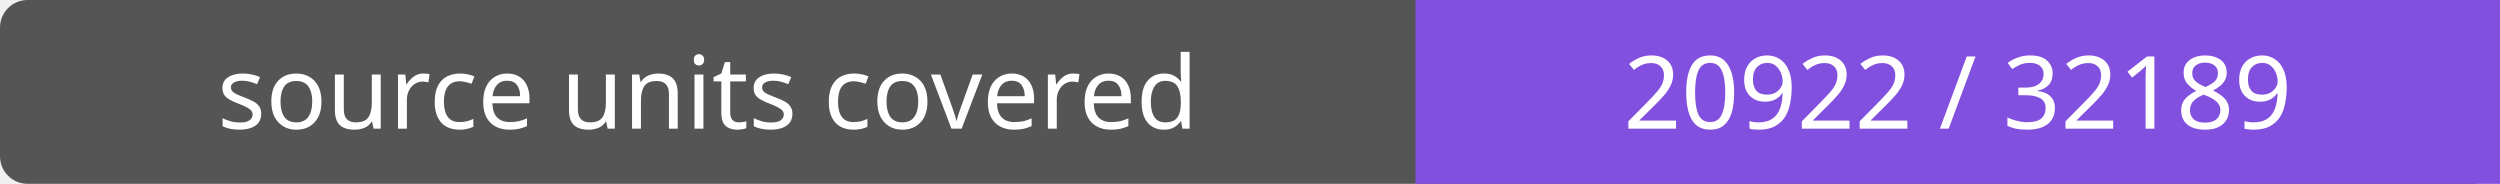
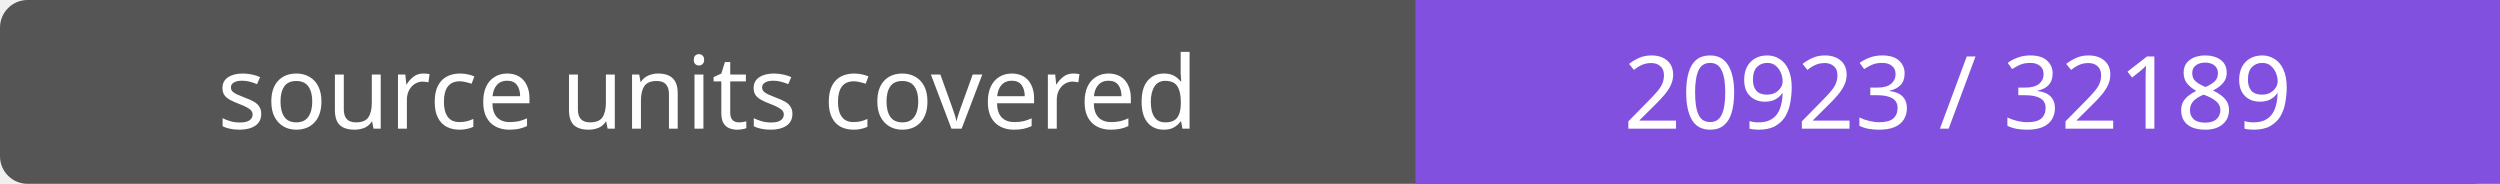
- <svg xmlns="http://www.w3.org/2000/svg" width="272" height="20" role="img" aria-label="source units covered: 20922 / 32189">
+ <svg xmlns="http://www.w3.org/2000/svg" width="272" height="20" role="img" aria-label="source units covered: 20923 / 32189">
  <rect width="272" height="20" rx="3" fill="#555" />
  <path fill="#8250df" d="M154 0h118v20H154z" />
  <g fill="#fff" text-anchor="middle" font-family="Verdana,sans-serif" font-size="11">
    <text x="77.0" y="14">source units covered</text>
-     <text x="213.0" y="14">20922 / 32189</text>
+     <text x="213.0" y="14">20923 / 32189</text>
  </g>
</svg>
